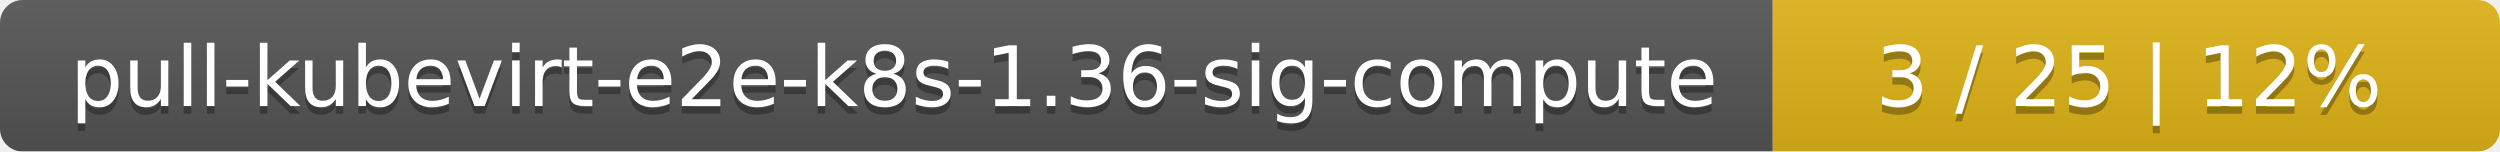
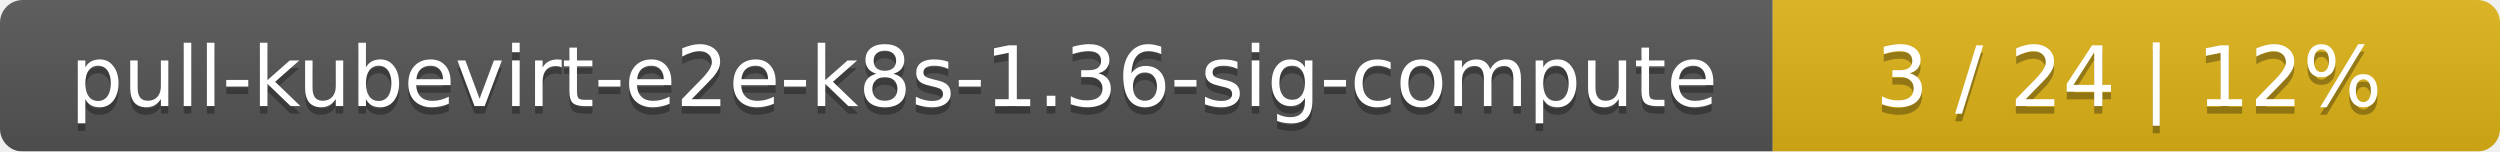
<svg xmlns="http://www.w3.org/2000/svg" width="330" height="20">
  <linearGradient id="smooth" x2="0" y2="100%">
    <stop offset="0" stop-color="#bbb" stop-opacity=".1" />
    <stop offset="1" stop-opacity=".1" />
  </linearGradient>
  <mask id="round">
    <rect width="330" height="20" rx="3" fill="#fff" />
  </mask>
  <g mask="url(#round)">
    <rect width="234" height="20" fill="#555" />
    <rect x="234" width="96" height="20" fill="#dfb317" />
    <rect width="330" height="20" fill="url(#smooth)" />
  </g>
  <g fill="#fff" text-anchor="middle" font-family="DejaVu Sans,Verdana,Geneva,sans-serif" font-size="11">
    <text x="118" y="15" fill="#010101" fill-opacity=".3">pull-kubevirt-e2e-k8s-1.36-sig-compute</text>
    <text x="118" y="14">pull-kubevirt-e2e-k8s-1.36-sig-compute</text>
-     <text x="281" y="15" fill="#010101" fill-opacity=".3">3 / 25    |    12%</text>
-     <text x="281" y="14">3 / 25    |    12%</text>
+     <text x="281" y="15" fill="#010101" fill-opacity=".3">3 / 24    |    12%</text>
+     <text x="281" y="14">3 / 24    |    12%</text>
  </g>
</svg>
